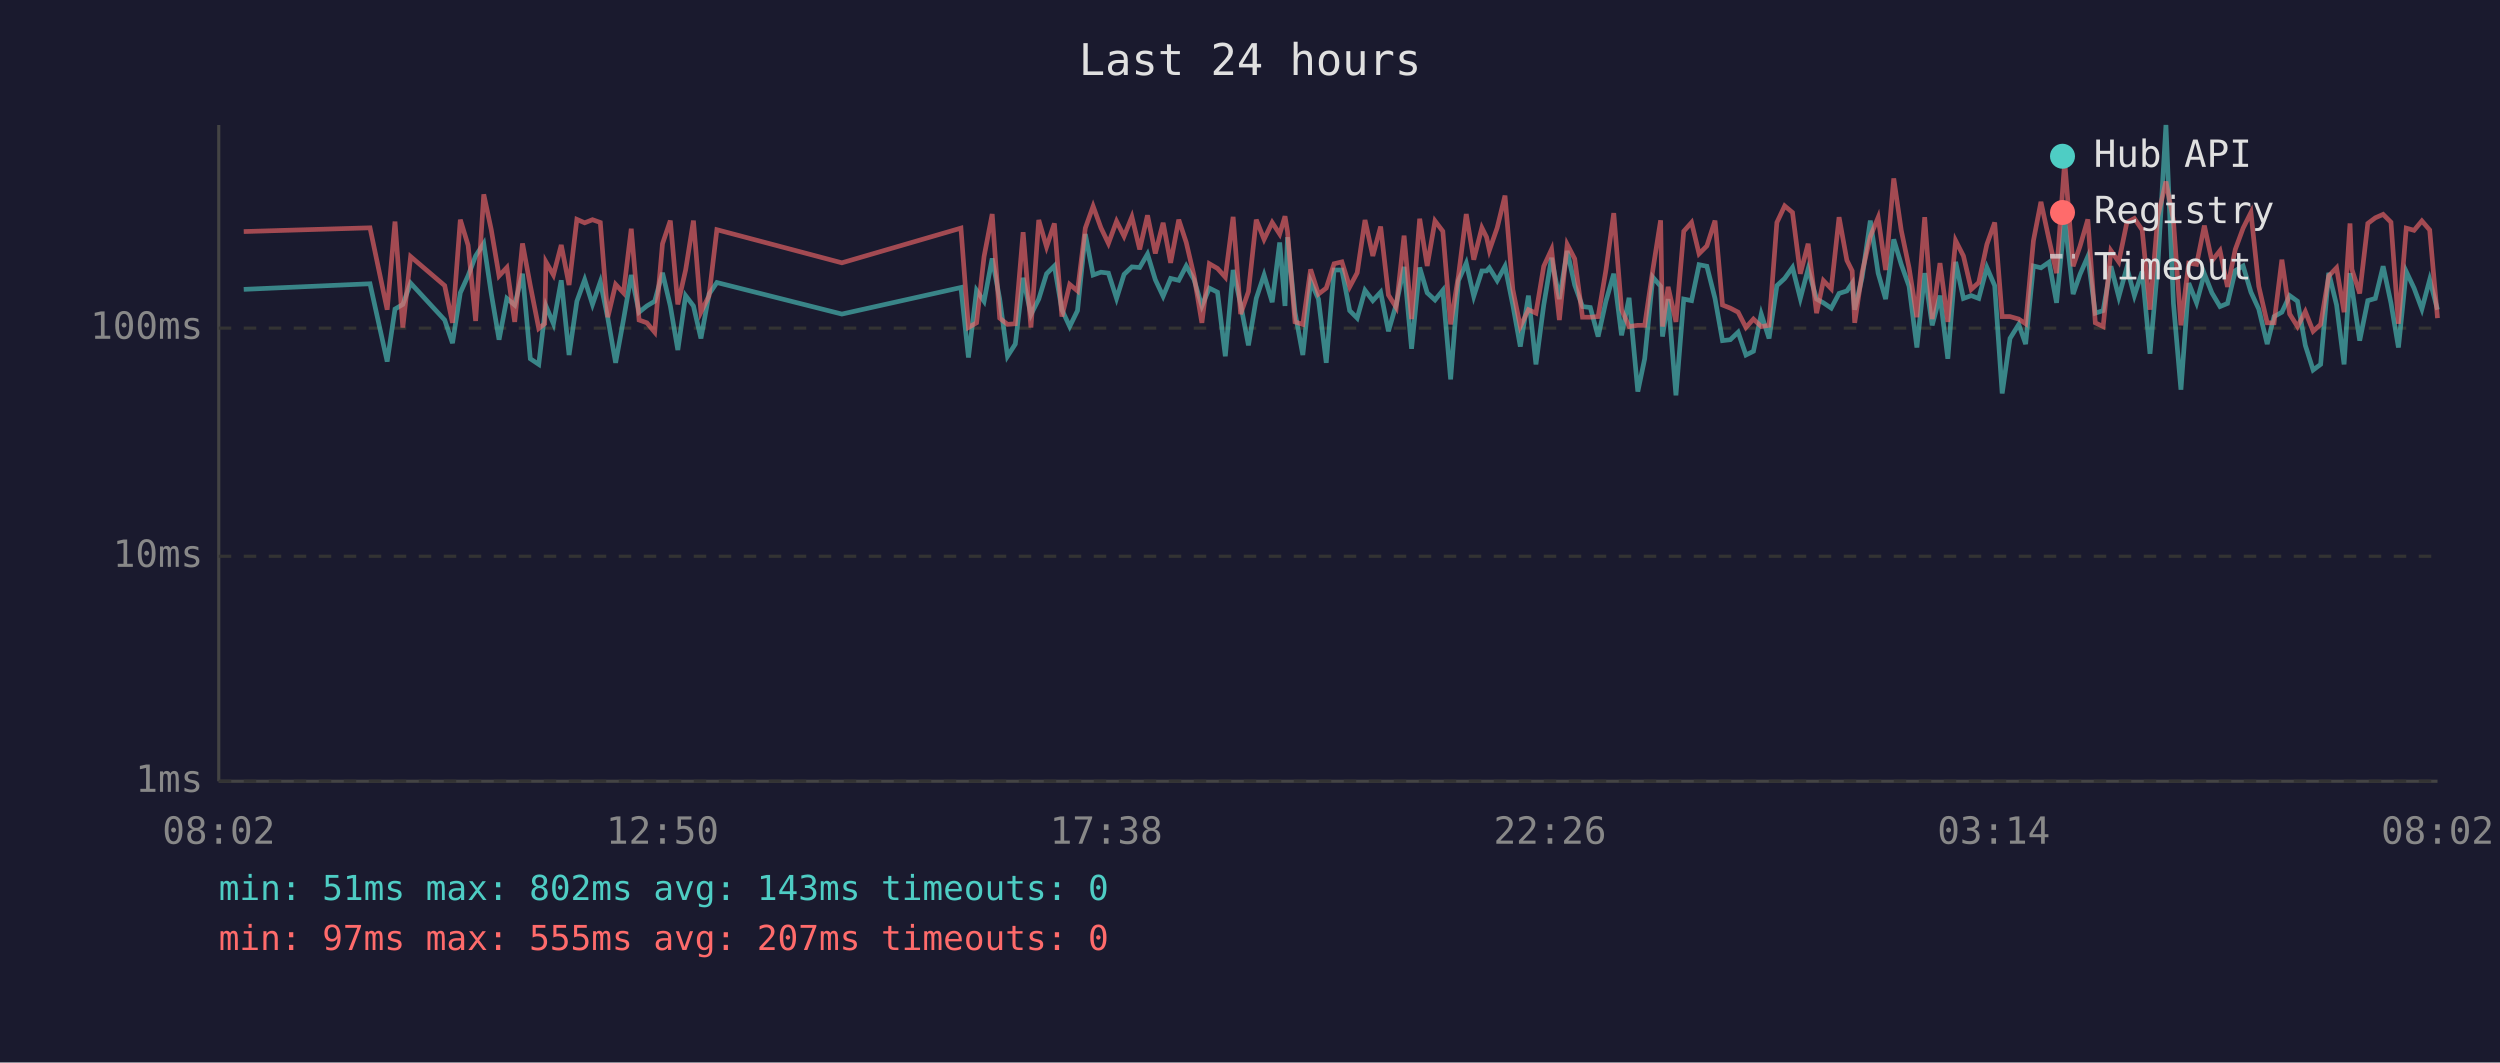
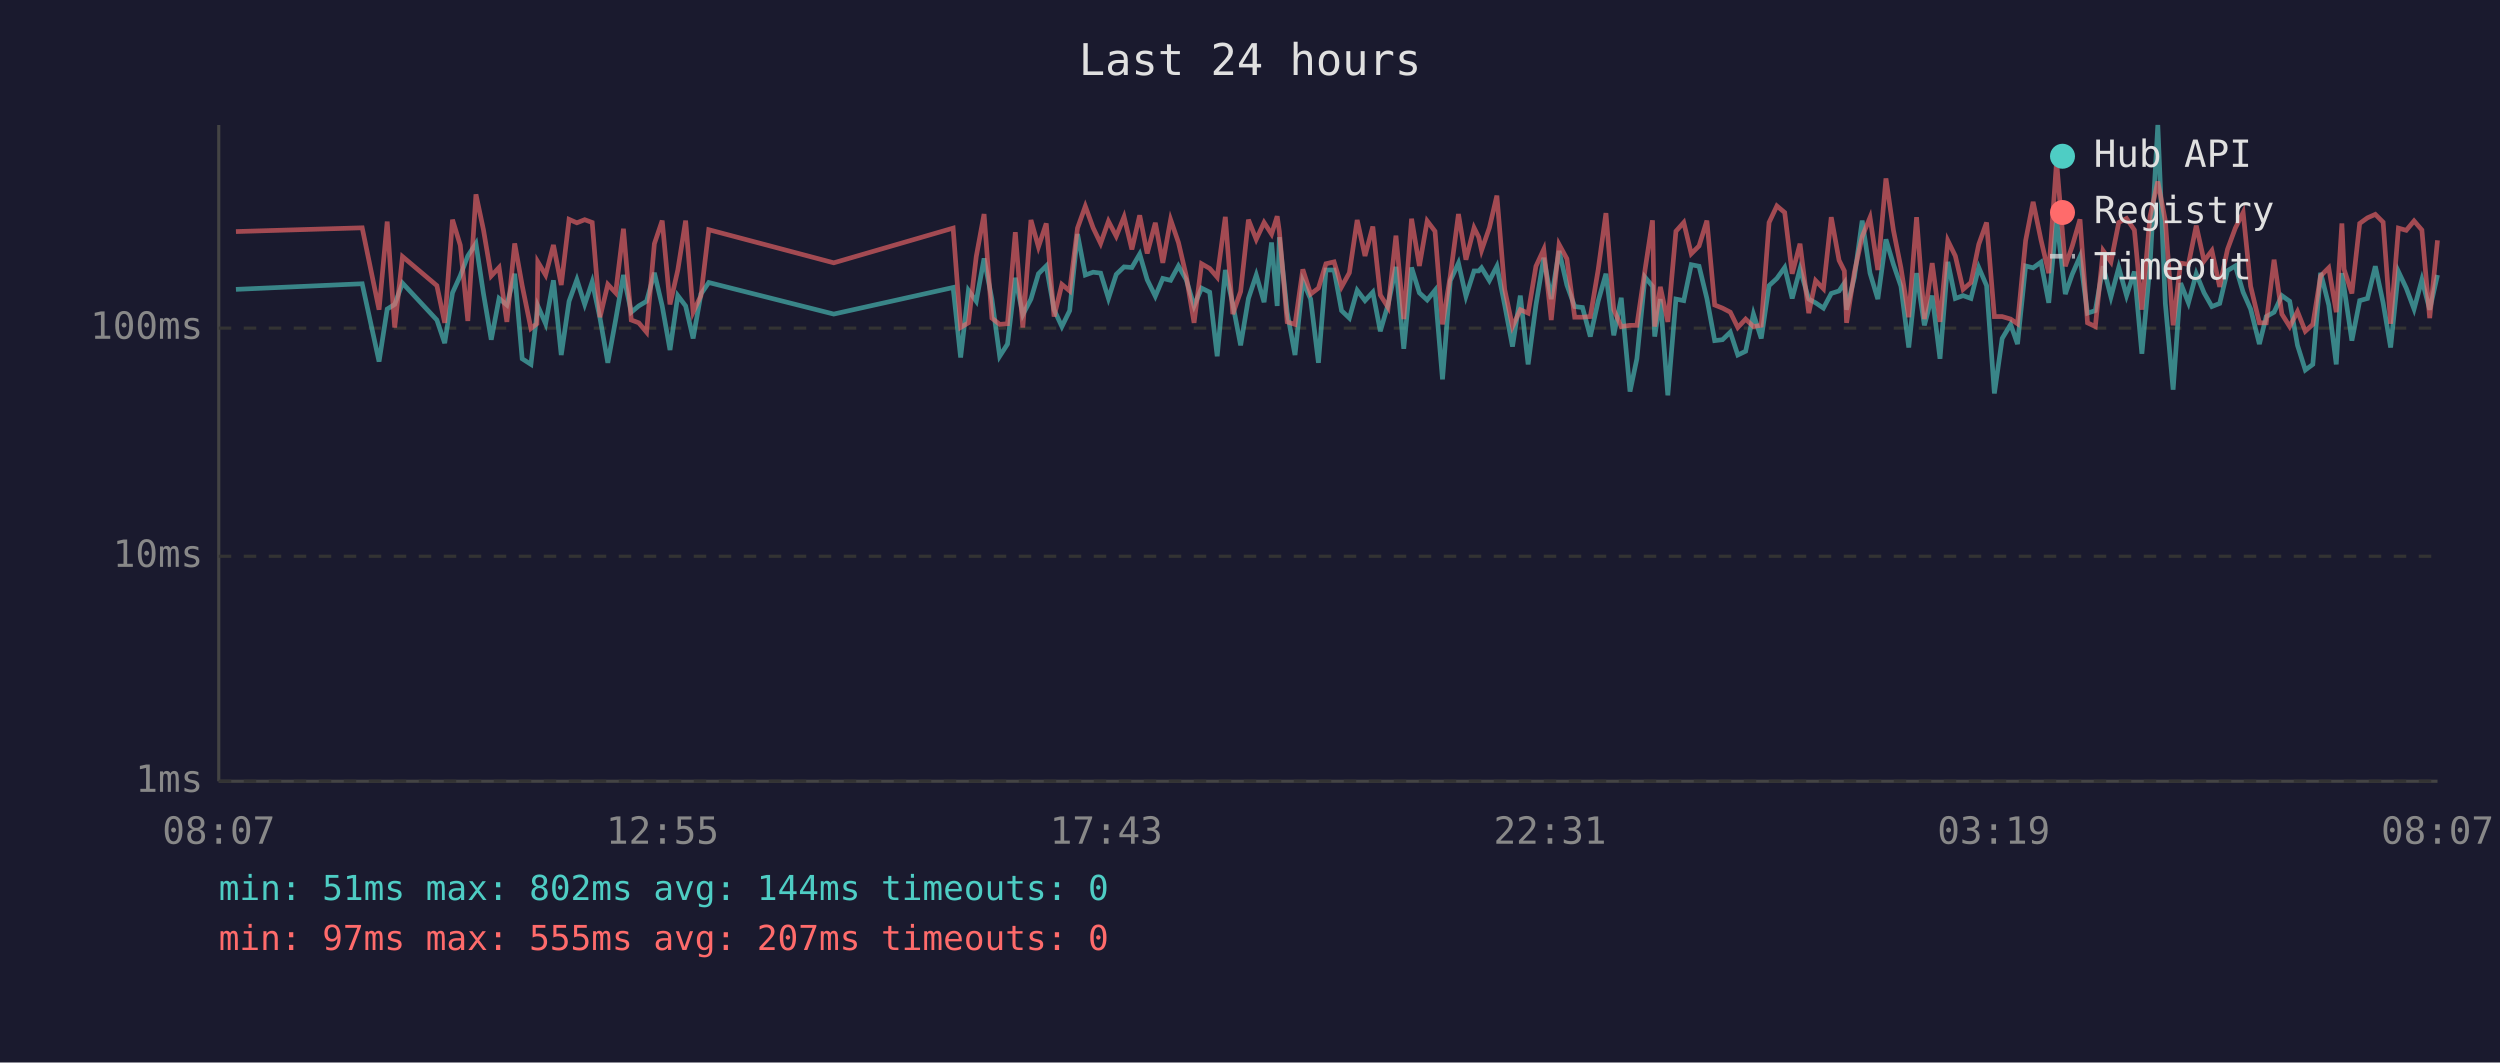
<svg xmlns="http://www.w3.org/2000/svg" viewBox="0 0 800 340" font-family="monospace" font-size="12">
  <rect width="800" height="340" fill="#1a1a2e" />
  <text x="400" y="24" fill="#e0e0e0" font-size="14" text-anchor="middle">Last 24 hours</text>
  <line x1="70" y1="40" x2="70" y2="250" stroke="#444" stroke-width="1" />
  <line x1="70" y1="250" x2="780" y2="250" stroke="#444" stroke-width="1" />
  <line x1="70" y1="250" x2="780" y2="250" stroke="#333" stroke-width="1" stroke-dasharray="4" />
  <text x="65" y="250" fill="#888" text-anchor="end" dominant-baseline="middle">1ms</text>
  <line x1="70" y1="178" x2="780" y2="178" stroke="#333" stroke-width="1" stroke-dasharray="4" />
  <text x="65" y="178" fill="#888" text-anchor="end" dominant-baseline="middle">10ms</text>
  <line x1="70" y1="105" x2="780" y2="105" stroke="#333" stroke-width="1" stroke-dasharray="4" />
  <text x="65" y="105" fill="#888" text-anchor="end" dominant-baseline="middle">100ms</text>
-   <text x="70" y="270" fill="#888" text-anchor="middle">08:02</text>
-   <text x="212" y="270" fill="#888" text-anchor="middle">12:50</text>
-   <text x="354" y="270" fill="#888" text-anchor="middle">17:38</text>
-   <text x="496" y="270" fill="#888" text-anchor="middle">22:26</text>
-   <text x="638" y="270" fill="#888" text-anchor="middle">03:14</text>
-   <text x="780" y="270" fill="#888" text-anchor="middle">08:02</text>
-   <polyline points="78.0,92.6 118.4,90.8 123.9,115.7 126.4,98.9 128.9,97.4 131.4,90.6 142.3,102.4 144.8,109.8 147.3,93.7 149.8,88.2 152.2,81.9 154.8,77.9 157.2,93.9 159.7,108.7 162.2,95.5 164.7,97.6 167.2,87.6 169.7,114.8 172.4,116.6 174.3,100.5 174.7,97.9 177.1,103.6 179.6,89.7 182.1,113.6 184.6,96.4 187.1,89.5 189.6,97.4 192.1,90.2 194.5,101.8 197.0,116.1 199.5,102.4 202.0,88.0 204.5,99.9 207.0,97.9 209.5,96.4 212.0,87.3 214.5,97.9 216.9,112.0 219.4,94.6 221.9,97.9 224.3,108.3 226.9,94.1 229.4,90.4 269.4,100.5 307.5,92.0 309.9,114.4 312.5,92.9 314.9,96.4 317.5,82.7 319.9,95.7 322.4,114.0 324.9,110.1 327.4,88.9 329.9,100.7 332.4,95.7 334.9,87.6 337.4,85.1 339.8,99.1 342.3,104.5 344.8,99.4 347.3,74.9 349.8,88.0 352.3,87.1 354.7,87.4 357.3,95.5 359.7,87.8 362.2,85.4 364.7,85.6 367.2,81.3 369.7,89.5 372.2,94.8 374.6,89.1 377.2,89.7 379.6,85.1 382.1,89.5 384.6,97.9 387.0,92.2 389.6,93.5 392.1,114.0 394.6,86.4 397.0,97.4 399.5,110.5 402.0,95.5 404.5,88.0 407.1,96.7 409.5,77.6 411.2,97.9 412.0,75.9 414.4,99.9 416.9,113.6 419.4,90.0 421.9,95.7 424.4,116.1 426.9,86.4 429.4,86.4 431.9,99.4 434.3,101.8 436.8,92.9 439.3,96.2 441.8,93.5 444.3,106.0 446.8,97.4 449.3,85.4 451.7,111.6 454.3,85.6 456.7,93.7 459.2,96.0 461.7,92.9 464.2,121.4 466.7,89.8 469.2,84.2 471.6,94.8 474.2,86.7 475.7,86.7 476.6,85.7 479.1,89.8 481.6,85.2 484.1,97.6 486.5,110.9 489.1,94.6 491.5,116.6 494.0,97.6 496.5,82.5 499.0,95.7 501.5,80.3 503.9,91.2 506.4,98.1 508.9,98.4 511.4,107.7 513.9,96.4 516.4,87.6 518.9,107.3 521.3,95.3 524.1,125.3 526.3,114.8 528.9,88.7 531.4,91.6 532.0,107.7 533.8,95.7 536.3,126.5 538.8,95.7 541.3,96.2 543.7,84.7 546.2,85.2 548.8,95.5 551.2,109.0 553.7,108.7 556.2,106.3 558.7,113.6 561.1,112.4 563.6,100.5 566.1,108.3 568.6,91.4 571.1,89.1 573.6,85.6 576.1,95.5 578.6,86.1 581.3,95.7 583.5,96.9 586.0,98.6 588.5,93.9 591.0,93.1 592.7,90.6 593.5,99.1 595.9,88.7 598.5,70.6 601.0,87.4 603.4,95.7 606.0,76.6 608.4,84.6 610.9,91.6 613.4,111.2 615.9,87.4 618.3,104.1 620.8,94.6 623.3,114.8 625.8,83.8 628.3,95.5 630.8,94.6 633.2,95.5 635.8,85.6 638.3,91.4 640.7,125.9 643.2,108.3 646.0,103.8 648.2,110.1 650.7,85.1 653.1,85.7 655.7,83.9 658.1,96.9 660.7,70.0 663.4,94.1 665.6,87.8 668.1,82.1 670.5,100.2 673.0,99.4 675.5,85.2 678.0,95.0 680.6,85.6 683.0,94.6 685.5,86.9 688.0,113.2 690.5,84.9 693.1,40.0 695.5,97.1 697.9,124.7 700.4,90.6 702.9,96.9 705.4,87.6 707.8,93.7 710.4,98.1 712.8,97.1 715.3,86.6 717.8,85.1 720.3,93.5 722.8,98.9 725.5,110.1 727.7,101.3 730.2,99.9 732.7,94.6 735.2,96.4 737.7,110.5 740.2,118.4 742.6,116.6 745.2,87.3 747.7,97.6 750.1,116.6 752.0,87.4 752.6,92.0 755.1,109.0 757.7,96.2 760.1,95.5 762.6,85.2 765.1,96.9 767.5,111.2 770.0,86.9 772.5,92.2 775.0,98.9 777.5,89.5 780.0,99.1" fill="none" stroke="#4ecdc4" stroke-width="1.5" opacity="0.6" />
-   <polyline points="78.0,74.1 118.4,72.9 123.9,99.1 126.4,70.9 128.9,104.8 131.4,82.1 142.3,91.4 144.8,103.3 147.3,70.3 149.8,78.5 152.2,102.7 154.8,62.2 157.2,73.5 159.7,88.3 162.2,85.6 164.7,103.0 167.2,77.9 169.7,91.4 172.4,105.1 174.3,103.6 174.7,83.8 177.1,88.0 179.6,78.4 182.1,91.2 184.6,70.2 187.1,71.3 189.6,70.3 192.1,71.2 194.5,101.5 197.0,91.0 199.5,93.7 202.0,73.2 204.5,102.4 207.0,103.3 209.5,106.3 212.0,78.0 214.5,70.6 216.9,97.4 219.4,86.4 221.9,70.6 224.3,99.9 226.9,94.6 229.4,73.5 269.4,84.1 307.5,73.0 309.9,104.8 312.5,103.3 314.9,82.1 317.5,68.5 319.9,101.8 322.4,103.8 324.9,103.6 327.4,74.3 329.9,104.8 332.4,70.4 334.9,79.0 337.4,71.5 339.8,101.3 342.3,91.0 344.8,93.1 347.3,73.0 349.8,66.0 352.3,72.9 354.7,77.9 357.3,70.8 359.7,75.6 362.2,69.4 364.7,79.8 367.2,68.9 369.7,81.1 372.2,71.3 374.6,84.1 377.2,70.3 379.6,77.6 382.1,88.3 384.6,103.3 387.0,84.4 389.6,85.9 392.1,88.7 394.6,69.4 397.0,100.5 399.5,93.3 402.0,70.3 404.5,76.6 407.1,71.2 409.5,74.9 411.2,69.2 412.0,74.1 414.4,103.0 416.9,103.8 419.4,86.2 421.9,94.1 424.4,92.2 426.9,84.4 429.4,83.8 431.9,91.8 434.3,87.3 436.8,70.4 439.3,81.9 441.8,72.5 444.3,94.4 446.8,98.4 449.3,75.4 451.7,102.1 454.3,70.0 456.7,85.1 459.2,70.7 461.7,74.0 464.2,103.8 466.7,88.3 469.2,68.5 471.6,83.1 474.2,72.9 475.7,75.9 476.6,80.1 479.1,72.9 481.6,62.6 484.1,92.6 486.5,104.5 489.1,99.1 491.5,100.2 494.0,85.2 496.5,79.8 499.0,102.4 501.5,78.2 503.9,82.8 506.4,101.5 508.9,101.5 511.4,101.3 513.9,86.4 516.4,68.2 518.9,99.1 521.3,104.5 524.1,104.1 526.3,104.1 528.9,86.4 531.4,70.5 532.0,104.5 533.8,91.8 536.3,103.0 538.8,74.0 541.3,71.2 543.7,81.2 546.2,78.7 548.8,70.6 551.2,97.6 553.7,98.6 556.2,99.9 558.7,104.8 561.1,102.1 563.6,104.5 566.1,104.1 568.6,71.2 571.1,65.9 573.6,68.0 576.1,87.6 578.6,78.0 581.3,100.2 583.5,89.8 586.0,92.4 588.5,69.5 591.0,83.3 592.7,86.7 593.5,103.3 595.9,87.1 598.5,75.7 601.0,69.6 603.4,86.4 606.0,57.1 608.4,73.7 610.9,85.7 613.4,101.5 615.9,69.5 618.3,102.1 620.8,84.2 623.3,103.0 625.8,77.0 628.3,81.9 630.8,92.6 633.2,90.4 635.8,78.2 638.3,71.2 640.7,101.3 643.2,101.3 646.0,102.1 648.2,103.6 650.7,77.0 653.1,64.6 655.7,76.7 658.1,87.4 660.7,51.6 663.4,85.2 665.6,78.8 668.1,70.2 670.5,103.3 673.0,104.5 675.5,80.2 678.0,83.8 680.6,71.2 683.0,69.9 685.5,73.6 688.0,99.1 690.5,69.3 693.1,58.1 695.5,70.6 697.9,104.1 700.4,84.2 702.9,84.6 705.4,72.2 707.8,83.5 710.4,80.2 712.8,91.8 715.3,79.8 717.8,73.0 720.3,68.0 722.8,91.6 725.5,103.3 727.7,103.3 730.2,83.1 732.7,100.5 735.2,104.5 737.7,99.7 740.2,106.0 742.6,103.8 745.2,88.3 747.7,85.7 750.1,99.9 752.0,71.5 752.6,86.2 755.1,93.9 757.7,71.5 760.1,69.7 762.6,68.6 765.1,71.1 767.5,103.6 770.0,73.0 772.5,73.7 775.0,70.7 777.5,73.6 780.0,101.8" fill="none" stroke="#ff6b6b" stroke-width="1.5" opacity="0.6" />
+   <text x="70" y="270" fill="#888" text-anchor="middle">08:07</text>
+   <text x="212" y="270" fill="#888" text-anchor="middle">12:55</text>
+   <text x="354" y="270" fill="#888" text-anchor="middle">17:43</text>
+   <text x="496" y="270" fill="#888" text-anchor="middle">22:31</text>
+   <text x="638" y="270" fill="#888" text-anchor="middle">03:19</text>
+   <text x="780" y="270" fill="#888" text-anchor="middle">08:07</text>
+   <polyline points="75.5,92.6 115.9,90.8 121.3,115.7 123.9,98.9 126.3,97.4 128.8,90.6 139.8,102.4 142.3,109.8 144.8,93.7 147.3,88.2 149.7,81.9 152.3,77.9 154.7,93.9 157.2,108.7 159.7,95.5 162.2,97.6 164.7,87.6 167.1,114.8 169.9,116.6 171.8,100.5 172.1,97.9 174.6,103.6 177.1,89.7 179.6,113.6 182.1,96.4 184.6,89.5 187.1,97.4 189.5,90.2 192.0,101.8 194.5,116.1 197.0,102.4 199.5,88.0 202.0,99.9 204.4,97.9 206.9,96.4 209.4,87.3 211.9,97.9 214.4,112.0 216.9,94.6 219.4,97.9 221.8,108.3 224.3,94.1 226.8,90.4 266.8,100.5 305.0,92.0 307.4,114.4 309.9,92.9 312.4,96.4 314.9,82.7 317.4,95.7 319.9,114.0 322.4,110.1 324.9,88.9 327.3,100.7 329.9,95.7 332.3,87.6 334.8,85.1 337.3,99.1 339.8,104.5 342.3,99.4 344.8,74.9 347.3,88.0 349.8,87.1 352.2,87.4 354.7,95.5 357.2,87.8 359.7,85.4 362.2,85.6 364.7,81.3 367.1,89.5 369.7,94.8 372.1,89.1 374.6,89.7 377.1,85.1 379.6,89.5 382.1,97.9 384.5,92.2 387.1,93.5 389.5,114.0 392.1,86.4 394.5,97.4 397.0,110.5 399.5,95.5 402.0,88.0 404.5,96.7 406.9,77.6 408.7,97.9 409.4,75.9 411.9,99.9 414.4,113.6 416.9,90.0 419.4,95.7 421.9,116.1 424.3,86.4 426.9,86.4 429.3,99.4 431.8,101.8 434.3,92.9 436.8,96.2 439.3,93.5 441.7,106.0 444.2,97.4 446.7,85.4 449.2,111.6 451.7,85.6 454.2,93.7 456.7,96.0 459.2,92.9 461.6,121.4 464.1,89.8 466.7,84.2 469.1,94.8 471.7,86.7 473.2,86.7 474.1,85.7 476.6,89.8 479.0,85.2 481.5,97.6 484.0,110.9 486.5,94.6 489.0,116.6 491.5,97.6 494.0,82.5 496.4,95.7 498.9,80.3 501.4,91.2 503.9,98.1 506.4,98.4 508.9,107.7 511.4,96.4 513.9,87.6 516.4,107.3 518.8,95.3 521.6,125.3 523.8,114.8 526.4,88.7 528.8,91.6 529.5,107.7 531.3,95.7 533.7,126.5 536.3,95.7 538.8,96.2 541.2,84.7 543.7,85.2 546.2,95.5 548.7,109.0 551.2,108.7 553.7,106.3 556.1,113.6 558.6,112.4 561.1,100.5 563.6,108.3 566.1,91.4 568.6,89.1 571.1,85.6 573.5,95.5 576.0,86.1 578.8,95.7 581.0,96.9 583.5,98.6 586.0,93.9 588.5,93.1 590.2,90.6 590.9,99.1 593.4,88.7 595.9,70.6 598.4,87.4 600.9,95.7 603.5,76.6 605.9,84.6 608.3,91.6 610.8,111.2 613.3,87.4 615.8,104.1 618.3,94.6 620.8,114.8 623.3,83.8 625.7,95.5 628.2,94.6 630.7,95.5 633.2,85.6 635.7,91.4 638.2,125.9 640.7,108.3 643.4,103.8 645.6,110.1 648.2,85.1 650.6,85.7 653.1,83.9 655.6,96.9 658.1,70.0 660.9,94.1 663.1,87.8 665.6,82.1 668.0,100.2 670.5,99.4 673.0,85.2 675.5,95.0 678.0,85.6 680.5,94.6 683.0,86.9 685.4,113.2 688.0,84.9 690.5,40.0 692.9,97.1 695.4,124.7 697.8,90.6 700.3,96.9 702.8,87.6 705.3,93.7 707.8,98.1 710.3,97.1 712.8,86.6 715.3,85.1 717.8,93.5 720.2,98.9 723.0,110.1 725.2,101.3 727.7,99.9 730.2,94.6 732.7,96.4 735.2,110.5 737.7,118.4 740.1,116.6 742.6,87.3 745.2,97.6 747.6,116.6 749.4,87.4 750.1,92.0 752.6,109.0 755.1,96.2 757.6,95.5 760.1,85.2 762.6,96.9 765.0,111.2 767.5,86.9 770.0,92.2 772.5,98.9 775.0,89.5 777.5,99.1 780.0,88.0" fill="none" stroke="#4ecdc4" stroke-width="1.5" opacity="0.6" />
+   <polyline points="75.5,74.1 115.9,72.9 121.3,99.1 123.9,70.9 126.3,104.8 128.8,82.1 139.8,91.4 142.3,103.3 144.8,70.3 147.3,78.5 149.7,102.7 152.3,62.2 154.7,73.5 157.2,88.3 159.7,85.6 162.2,103.0 164.7,77.9 167.1,91.4 169.9,105.1 171.8,103.6 172.1,83.8 174.6,88.0 177.1,78.4 179.6,91.2 182.1,70.2 184.6,71.3 187.1,70.3 189.5,71.2 192.0,101.5 194.5,91.0 197.0,93.7 199.5,73.2 202.0,102.4 204.4,103.3 206.9,106.3 209.4,78.0 211.9,70.6 214.4,97.4 216.9,86.4 219.4,70.6 221.8,99.9 224.3,94.6 226.8,73.5 266.8,84.1 305.0,73.0 307.4,104.8 309.9,103.3 312.4,82.1 314.9,68.5 317.4,101.8 319.9,103.8 322.4,103.6 324.9,74.3 327.3,104.8 329.9,70.4 332.3,79.0 334.8,71.5 337.3,101.3 339.8,91.0 342.3,93.1 344.8,73.0 347.3,66.0 349.8,72.9 352.2,77.9 354.7,70.8 357.2,75.6 359.7,69.4 362.2,79.8 364.7,68.9 367.1,81.1 369.7,71.3 372.1,84.1 374.6,70.3 377.1,77.6 379.6,88.3 382.1,103.3 384.5,84.4 387.1,85.9 389.5,88.7 392.1,69.4 394.5,100.5 397.0,93.3 399.5,70.3 402.0,76.6 404.5,71.2 406.9,74.9 408.7,69.2 409.4,74.1 411.9,103.0 414.4,103.8 416.9,86.2 419.4,94.1 421.9,92.2 424.3,84.4 426.9,83.8 429.3,91.8 431.8,87.3 434.3,70.4 436.8,81.9 439.3,72.5 441.7,94.4 444.2,98.4 446.7,75.4 449.2,102.1 451.7,70.0 454.2,85.1 456.7,70.7 459.2,74.0 461.6,103.8 464.1,88.3 466.7,68.5 469.1,83.1 471.7,72.9 473.2,75.9 474.1,80.1 476.6,72.9 479.0,62.6 481.5,92.6 484.0,104.5 486.5,99.1 489.0,100.2 491.5,85.2 494.0,79.8 496.4,102.4 498.9,78.2 501.4,82.8 503.9,101.5 506.4,101.5 508.9,101.3 511.4,86.4 513.9,68.2 516.4,99.1 518.8,104.5 521.6,104.1 523.8,104.1 526.4,86.4 528.8,70.5 529.5,104.5 531.3,91.8 533.7,103.0 536.3,74.0 538.8,71.2 541.2,81.2 543.7,78.7 546.2,70.6 548.7,97.6 551.2,98.6 553.7,99.9 556.1,104.8 558.6,102.1 561.1,104.5 563.6,104.1 566.1,71.2 568.6,65.9 571.1,68.0 573.5,87.6 576.0,78.0 578.8,100.2 581.0,89.8 583.5,92.4 586.0,69.5 588.5,83.3 590.2,86.7 590.9,103.3 593.4,87.1 595.9,75.7 598.4,69.6 600.9,86.4 603.5,57.1 605.9,73.7 608.3,85.7 610.8,101.5 613.3,69.5 615.8,102.1 618.3,84.2 620.8,103.0 623.3,77.0 625.7,81.9 628.2,92.6 630.7,90.4 633.2,78.2 635.7,71.2 638.2,101.3 640.7,101.3 643.4,102.1 645.6,103.6 648.2,77.0 650.6,64.6 653.1,76.7 655.6,87.4 658.1,51.6 660.9,85.2 663.1,78.8 665.6,70.2 668.0,103.3 670.5,104.5 673.0,80.2 675.5,83.8 678.0,71.2 680.5,69.9 683.0,73.6 685.4,99.1 688.0,69.3 690.5,58.1 692.9,70.6 695.4,104.1 697.8,84.2 700.3,84.6 702.8,72.2 705.3,83.5 707.8,80.2 710.3,91.8 712.8,79.8 715.3,73.0 717.8,68.0 720.2,91.6 723.0,103.3 725.2,103.3 727.7,83.1 730.2,100.5 732.7,104.5 735.2,99.7 737.7,106.0 740.1,103.8 742.6,88.3 745.2,85.7 747.6,99.9 749.4,71.5 750.1,86.2 752.6,93.9 755.1,71.5 757.6,69.7 760.1,68.6 762.6,71.1 765.0,103.6 767.5,73.0 770.0,73.7 772.5,70.7 775.0,73.6 777.5,101.8 780.0,76.9" fill="none" stroke="#ff6b6b" stroke-width="1.5" opacity="0.6" />
  <circle cx="660" cy="50" r="4" fill="#4ecdc4" />
  <text x="670" y="50" fill="#e0e0e0" dominant-baseline="middle">Hub API</text>
  <circle cx="660" cy="68" r="4" fill="#ff6b6b" />
  <text x="670" y="68" fill="#e0e0e0" dominant-baseline="middle">Registry</text>
  <line x1="656" y1="82" x2="664" y2="82" stroke="#e0e0e0" stroke-width="1.5" stroke-dasharray="4,3" opacity="0.7" />
  <text x="670" y="86" fill="#e0e0e0" dominant-baseline="middle">Timeout</text>
-   <text x="70" y="288" fill="#4ecdc4" font-size="11">min: 51ms  max: 802ms  avg: 143ms  timeouts: 0</text>
+   <text x="70" y="288" fill="#4ecdc4" font-size="11">min: 51ms  max: 802ms  avg: 144ms  timeouts: 0</text>
  <text x="70" y="304" fill="#ff6b6b" font-size="11">min: 97ms  max: 555ms  avg: 207ms  timeouts: 0</text>
</svg>
